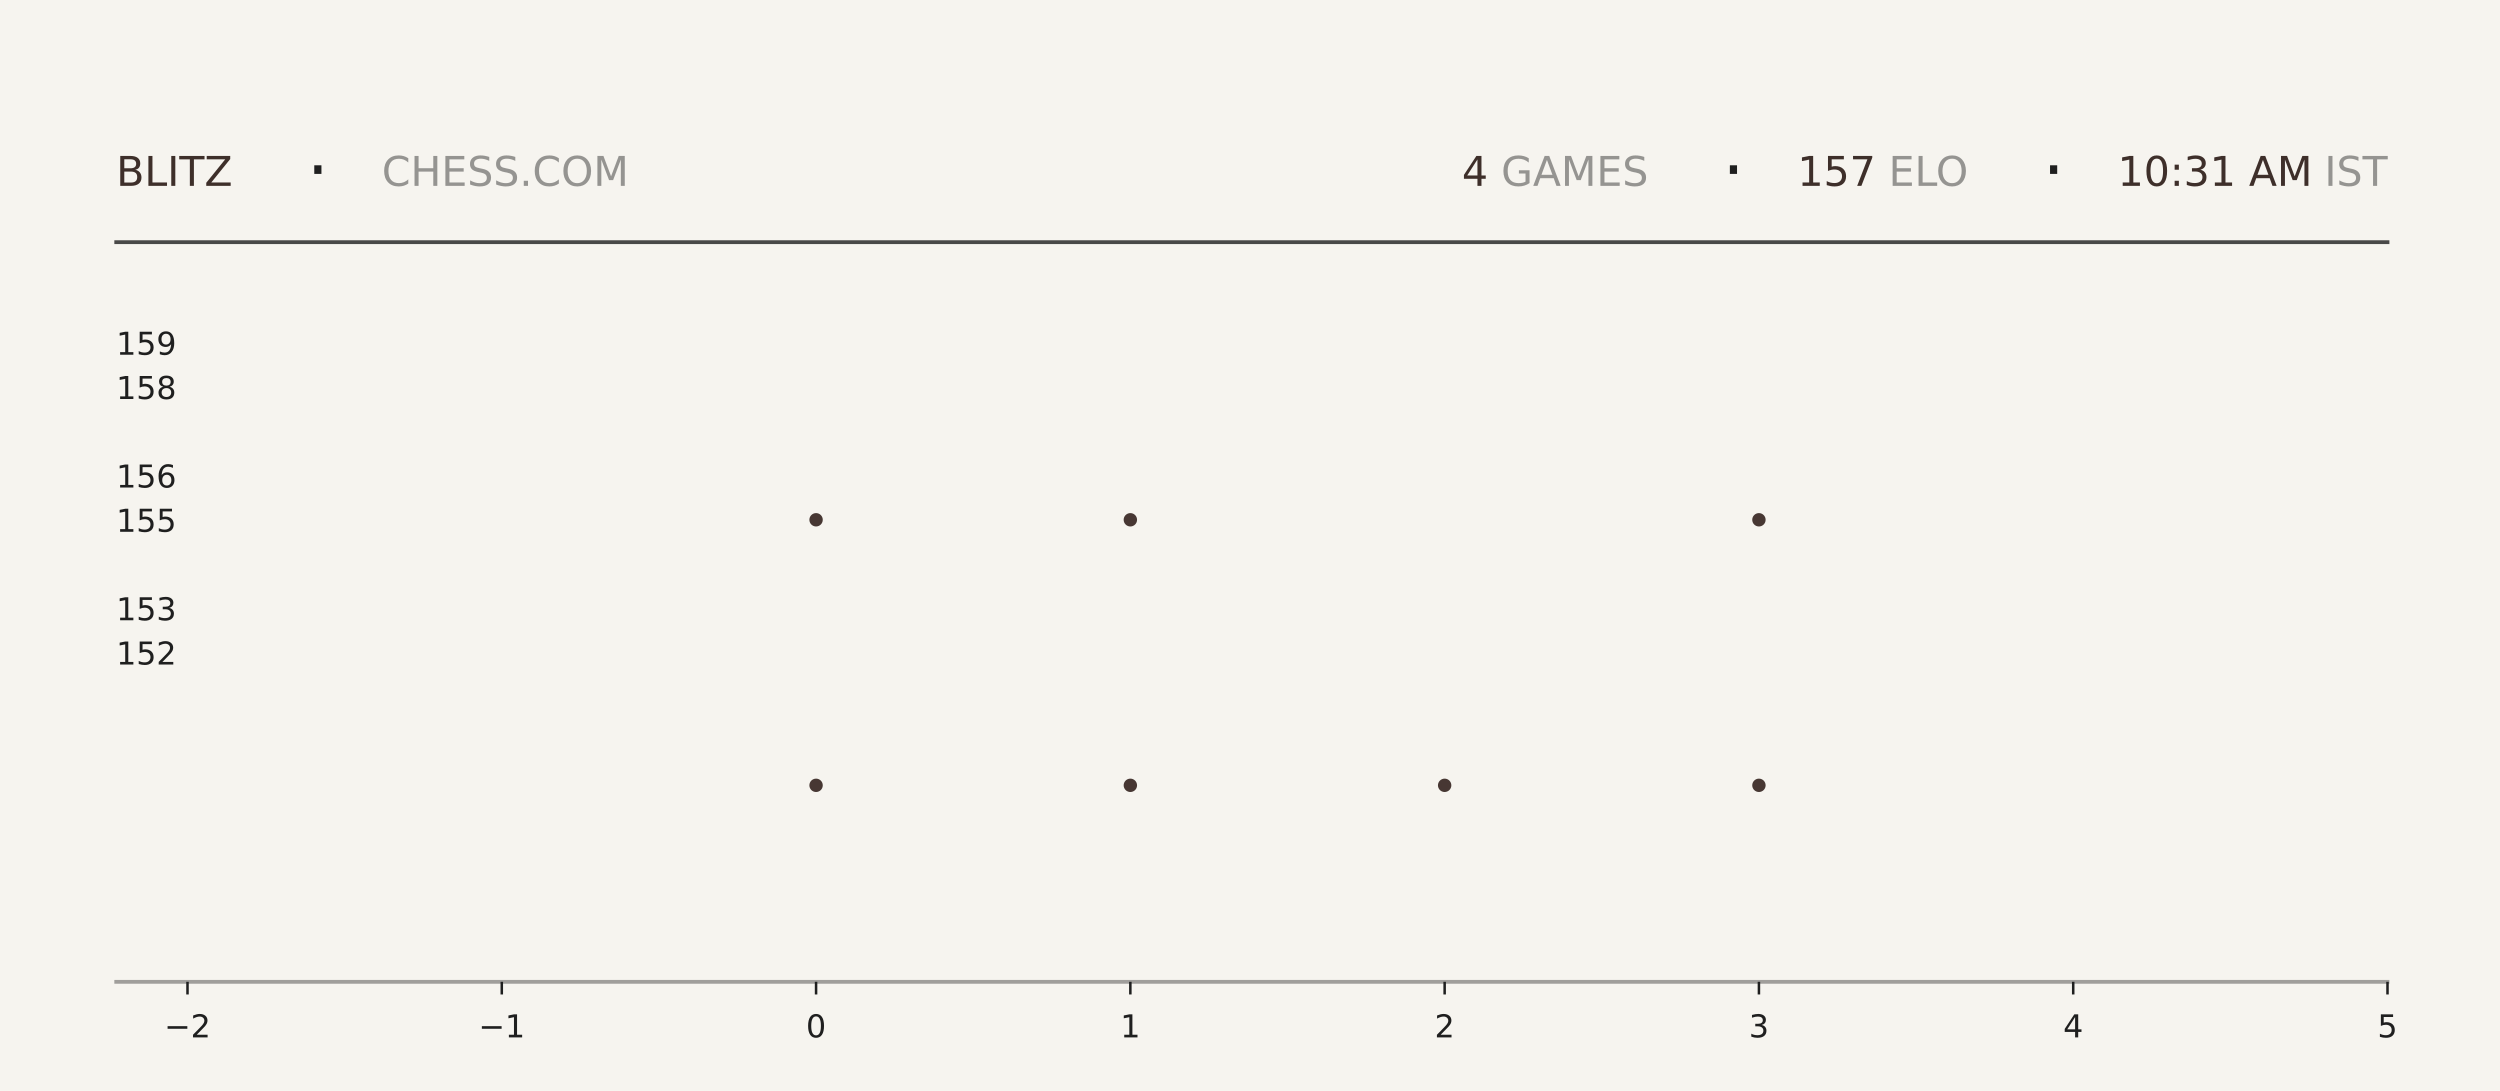
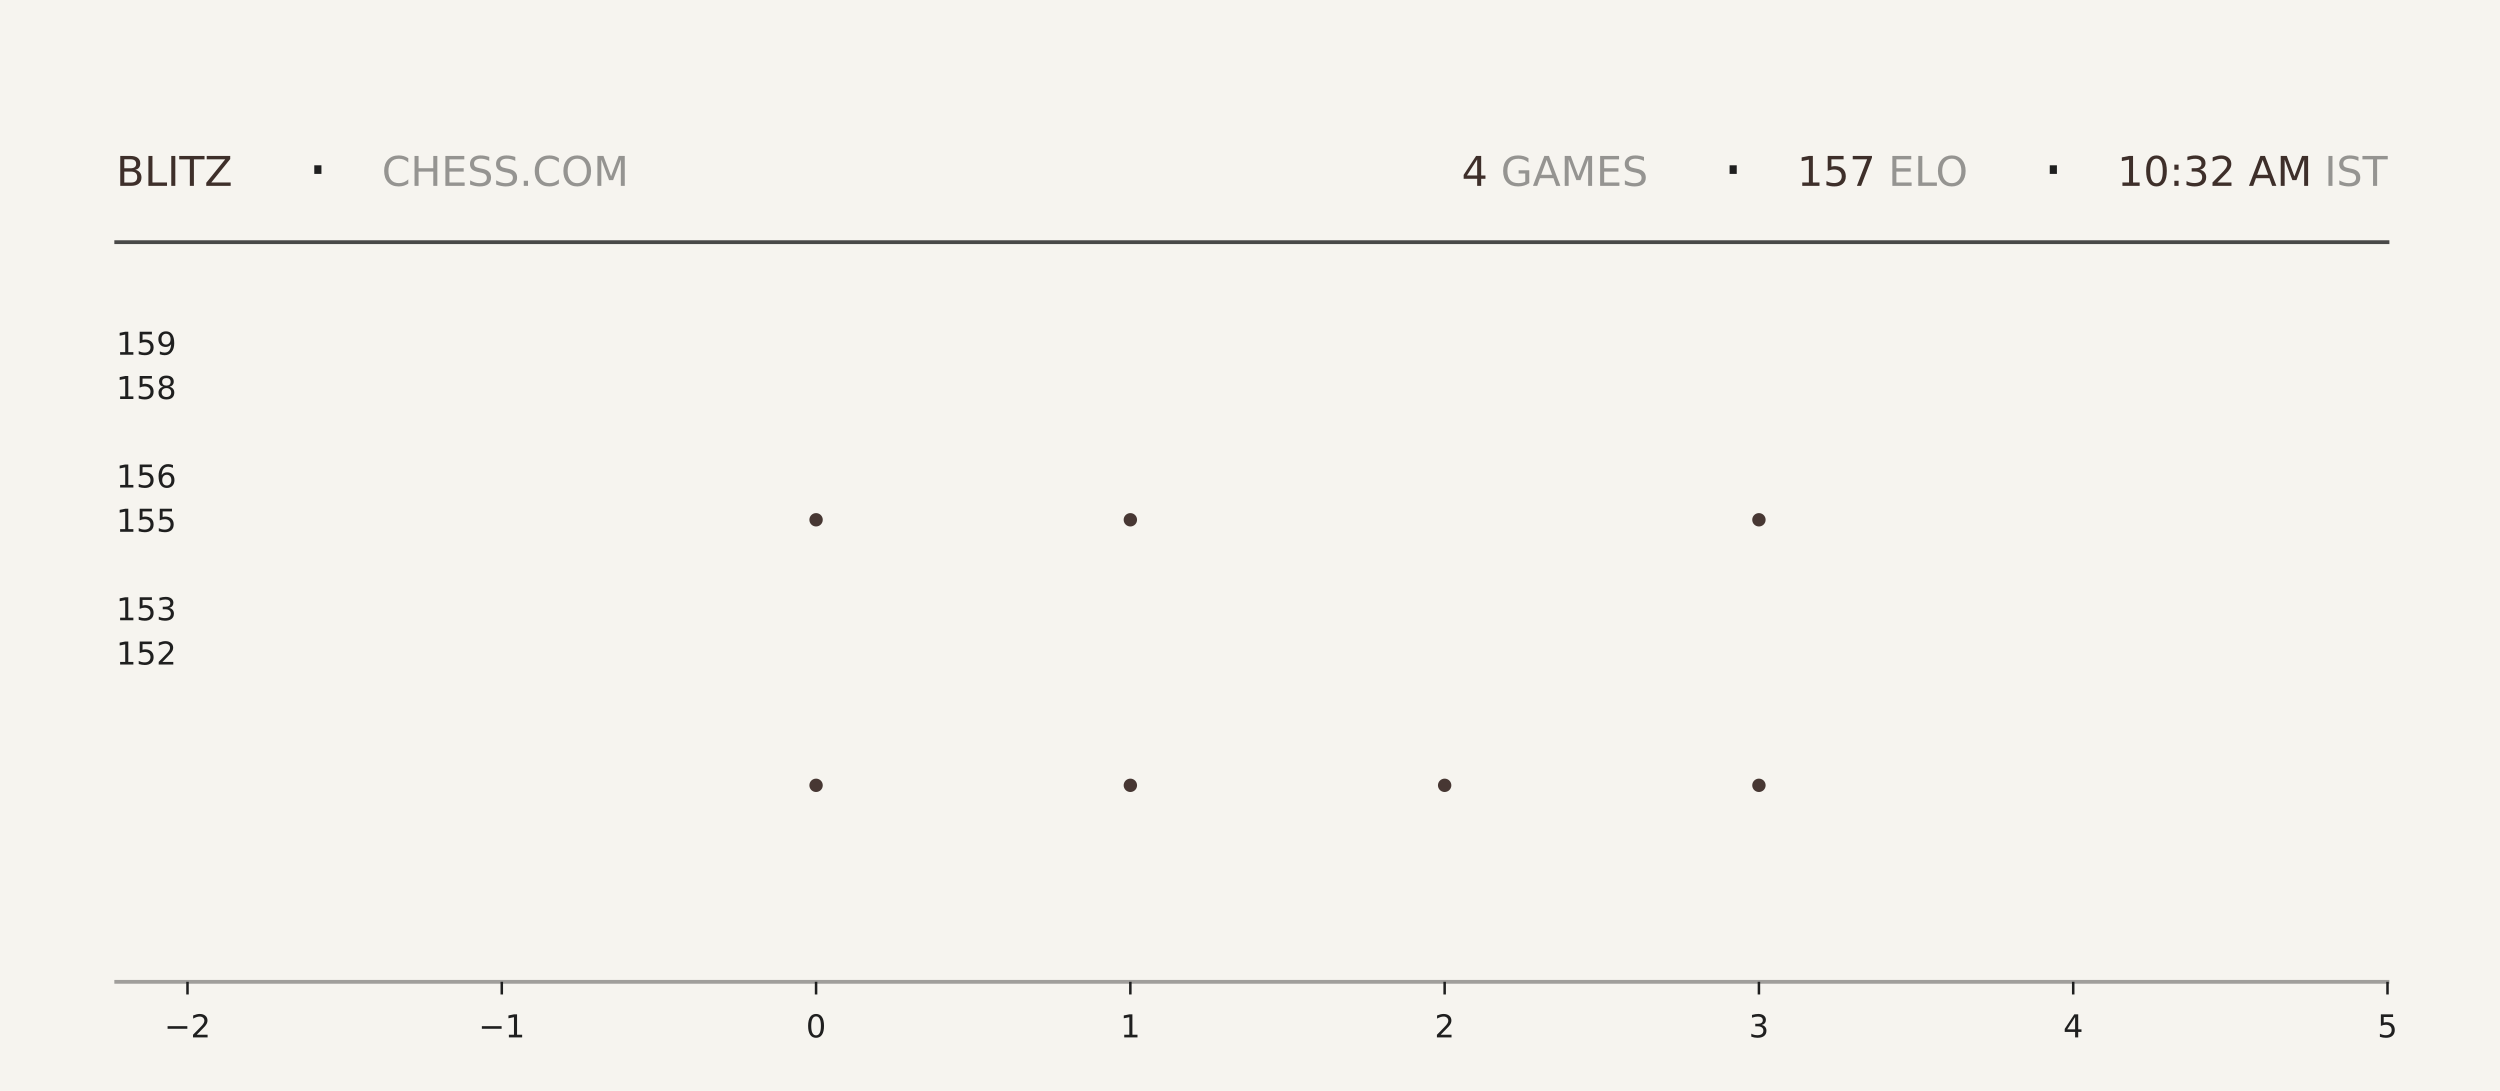
<svg xmlns="http://www.w3.org/2000/svg" xmlns:xlink="http://www.w3.org/1999/xlink" width="792pt" height="345.6pt" viewBox="0 0 792 345.6" version="1.1">
  <defs>
    <style type="text/css">*{stroke-linejoin: round; stroke-linecap: butt}</style>
  </defs>
  <g id="figure_1">
    <g id="patch_1">
      <path d="M 0 345.6  L 792 345.6  L 792 0  L 0 0  z " style="fill: #f6f4ef" />
    </g>
    <g id="axes_1">
      <g id="patch_2">
        <path d="M 59.4 311.04  L 756.36 311.04  L 756.36 103.68  L 59.4 103.68  z " style="fill: #f6f4ef" />
      </g>
      <g id="PathCollection_1">
        <defs>
-           <path id="mdb79969b8a" d="M 0 2.121  C 0.563 2.121 1.102 1.898 1.5 1.5  C 1.898 1.102 2.121 0.563 2.121 0  C 2.121 -0.563 1.898 -1.102 1.5 -1.5  C 1.102 -1.898 0.563 -2.121 0 -2.121  C -0.563 -2.121 -1.102 -1.898 -1.5 -1.5  C -1.898 -1.102 -2.121 -0.563 -2.121 0  C -2.121 0.563 -1.898 1.102 -1.5 1.5  C -1.102 1.898 -0.563 2.121 0 2.121  z " />
-         </defs>
-         <g clip-path="url(#p23a2bf8bff)">
-           <use xlink:href="#mdb79969b8a" x="258.531" y="248.79" style="fill: #3e2f2a; fill-opacity: 0.95" />
-           <use xlink:href="#mdb79969b8a" x="258.531" y="164.668" style="fill: #3e2f2a; fill-opacity: 0.95" />
+           <path id="m495a7d87db" d="M 0 2.121  C 0.563 2.121 1.102 1.898 1.5 1.5  C 1.898 1.102 2.121 0.563 2.121 0  C 2.121 -0.563 1.898 -1.102 1.5 -1.5  C 1.102 -1.898 0.563 -2.121 0 -2.121  C -0.563 -2.121 -1.102 -1.898 -1.5 -1.5  C -1.898 -1.102 -2.121 -0.563 -2.121 0  C -2.121 0.563 -1.898 1.102 -1.5 1.5  C -1.102 1.898 -0.563 2.121 0 2.121  z " />
+         </defs>
+         <g clip-path="url(#pd123e52c01)">
+           <use xlink:href="#m495a7d87db" x="258.531" y="248.79" style="fill: #3e2f2a; fill-opacity: 0.95" />
+           <use xlink:href="#m495a7d87db" x="258.531" y="164.668" style="fill: #3e2f2a; fill-opacity: 0.95" />
        </g>
      </g>
      <g id="PathCollection_2">
-         <g clip-path="url(#p23a2bf8bff)">
-           <use xlink:href="#mdb79969b8a" x="358.097" y="248.79" style="fill: #3e2f2a; fill-opacity: 0.95" />
-           <use xlink:href="#mdb79969b8a" x="358.097" y="164.668" style="fill: #3e2f2a; fill-opacity: 0.95" />
-           <use xlink:href="#mdb79969b8a" x="358.097" y="80.547" style="fill: #3e2f2a; fill-opacity: 0.95" />
+         <g clip-path="url(#pd123e52c01)">
+           <use xlink:href="#m495a7d87db" x="358.097" y="248.79" style="fill: #3e2f2a; fill-opacity: 0.95" />
+           <use xlink:href="#m495a7d87db" x="358.097" y="164.668" style="fill: #3e2f2a; fill-opacity: 0.95" />
+           <use xlink:href="#m495a7d87db" x="358.097" y="80.547" style="fill: #3e2f2a; fill-opacity: 0.95" />
        </g>
      </g>
      <g id="PathCollection_3">
-         <g clip-path="url(#p23a2bf8bff)">
-           <use xlink:href="#mdb79969b8a" x="457.663" y="248.79" style="fill: #3e2f2a; fill-opacity: 0.95" />
+         <g clip-path="url(#pd123e52c01)">
+           <use xlink:href="#m495a7d87db" x="457.663" y="248.79" style="fill: #3e2f2a; fill-opacity: 0.95" />
        </g>
      </g>
      <g id="PathCollection_4">
-         <g clip-path="url(#p23a2bf8bff)">
-           <use xlink:href="#mdb79969b8a" x="557.229" y="248.79" style="fill: #3e2f2a; fill-opacity: 0.95" />
-           <use xlink:href="#mdb79969b8a" x="557.229" y="164.668" style="fill: #3e2f2a; fill-opacity: 0.95" />
-           <use xlink:href="#mdb79969b8a" x="557.229" y="80.547" style="fill: #3e2f2a; fill-opacity: 0.95" />
+         <g clip-path="url(#pd123e52c01)">
+           <use xlink:href="#m495a7d87db" x="557.229" y="248.79" style="fill: #3e2f2a; fill-opacity: 0.95" />
+           <use xlink:href="#m495a7d87db" x="557.229" y="164.668" style="fill: #3e2f2a; fill-opacity: 0.95" />
+           <use xlink:href="#m495a7d87db" x="557.229" y="80.547" style="fill: #3e2f2a; fill-opacity: 0.95" />
        </g>
      </g>
      <g id="matplotlib.axis_1">
        <g id="xtick_1">
          <g id="line2d_1">
            <defs>
-               <path id="m9ecfca0124" d="M 0 0  L 0 4  " style="stroke: #1f1f1f; stroke-width: 0.8" />
+               <path id="mce9056dc37" d="M 0 0  L 0 4  " style="stroke: #1f1f1f; stroke-width: 0.8" />
            </defs>
            <g>
-               <use xlink:href="#m9ecfca0124" x="59.4" y="311.04" style="fill: #1f1f1f; stroke: #1f1f1f; stroke-width: 0.8" />
+               <use xlink:href="#mce9056dc37" x="59.4" y="311.04" style="fill: #1f1f1f; stroke: #1f1f1f; stroke-width: 0.8" />
            </g>
          </g>
          <g id="text_1">
            <g style="fill: #1f1f1f" transform="translate(52.02891 328.6384) scale(0.1 -0.1)">
              <defs>
                <path id="DejaVuSans-2212" d="M 678 2272  L 4684 2272  L 4684 1741  L 678 1741  L 678 2272  z " transform="scale(0.015625)" />
                <path id="DejaVuSans-32" d="M 1228 531  L 3431 531  L 3431 0  L 469 0  L 469 531  Q 828 903 1448 1529  Q 2069 2156 2228 2338  Q 2531 2678 2651 2914  Q 2772 3150 2772 3378  Q 2772 3750 2511 3984  Q 2250 4219 1831 4219  Q 1534 4219 1204 4116  Q 875 4013 500 3803  L 500 4441  Q 881 4594 1212 4672  Q 1544 4750 1819 4750  Q 2544 4750 2975 4387  Q 3406 4025 3406 3419  Q 3406 3131 3298 2873  Q 3191 2616 2906 2266  Q 2828 2175 2409 1742  Q 1991 1309 1228 531  z " transform="scale(0.015625)" />
              </defs>
              <use xlink:href="#DejaVuSans-2212" />
              <use xlink:href="#DejaVuSans-32" transform="translate(83.78906 0)" />
            </g>
          </g>
        </g>
        <g id="xtick_2">
          <g id="line2d_2">
            <g>
-               <use xlink:href="#m9ecfca0124" x="158.966" y="311.04" style="fill: #1f1f1f; stroke: #1f1f1f; stroke-width: 0.8" />
+               <use xlink:href="#mce9056dc37" x="158.966" y="311.04" style="fill: #1f1f1f; stroke: #1f1f1f; stroke-width: 0.8" />
            </g>
          </g>
          <g id="text_2">
            <g style="fill: #1f1f1f" transform="translate(151.5946 328.6384) scale(0.1 -0.1)">
              <defs>
                <path id="DejaVuSans-31" d="M 794 531  L 1825 531  L 1825 4091  L 703 3866  L 703 4441  L 1819 4666  L 2450 4666  L 2450 531  L 3481 531  L 3481 0  L 794 0  L 794 531  z " transform="scale(0.015625)" />
              </defs>
              <use xlink:href="#DejaVuSans-2212" />
              <use xlink:href="#DejaVuSans-31" transform="translate(83.78906 0)" />
            </g>
          </g>
        </g>
        <g id="xtick_3">
          <g id="line2d_3">
            <g>
-               <use xlink:href="#m9ecfca0124" x="258.531" y="311.04" style="fill: #1f1f1f; stroke: #1f1f1f; stroke-width: 0.8" />
+               <use xlink:href="#mce9056dc37" x="258.531" y="311.04" style="fill: #1f1f1f; stroke: #1f1f1f; stroke-width: 0.8" />
            </g>
          </g>
          <g id="text_3">
            <g style="fill: #1f1f1f" transform="translate(255.3502 328.6384) scale(0.1 -0.1)">
              <defs>
                <path id="DejaVuSans-30" d="M 2034 4250  Q 1547 4250 1301 3770  Q 1056 3291 1056 2328  Q 1056 1369 1301 889  Q 1547 409 2034 409  Q 2525 409 2770 889  Q 3016 1369 3016 2328  Q 3016 3291 2770 3770  Q 2525 4250 2034 4250  z M 2034 4750  Q 2819 4750 3233 4129  Q 3647 3509 3647 2328  Q 3647 1150 3233 529  Q 2819 -91 2034 -91  Q 1250 -91 836 529  Q 422 1150 422 2328  Q 422 3509 836 4129  Q 1250 4750 2034 4750  z " transform="scale(0.015625)" />
              </defs>
              <use xlink:href="#DejaVuSans-30" />
            </g>
          </g>
        </g>
        <g id="xtick_4">
          <g id="line2d_4">
            <g>
-               <use xlink:href="#m9ecfca0124" x="358.097" y="311.04" style="fill: #1f1f1f; stroke: #1f1f1f; stroke-width: 0.8" />
+               <use xlink:href="#mce9056dc37" x="358.097" y="311.04" style="fill: #1f1f1f; stroke: #1f1f1f; stroke-width: 0.8" />
            </g>
          </g>
          <g id="text_4">
            <g style="fill: #1f1f1f" transform="translate(354.9159 328.6384) scale(0.1 -0.1)">
              <use xlink:href="#DejaVuSans-31" />
            </g>
          </g>
        </g>
        <g id="xtick_5">
          <g id="line2d_5">
            <g>
-               <use xlink:href="#m9ecfca0124" x="457.663" y="311.04" style="fill: #1f1f1f; stroke: #1f1f1f; stroke-width: 0.8" />
+               <use xlink:href="#mce9056dc37" x="457.663" y="311.04" style="fill: #1f1f1f; stroke: #1f1f1f; stroke-width: 0.8" />
            </g>
          </g>
          <g id="text_5">
            <g style="fill: #1f1f1f" transform="translate(454.4816 328.6384) scale(0.1 -0.1)">
              <use xlink:href="#DejaVuSans-32" />
            </g>
          </g>
        </g>
        <g id="xtick_6">
          <g id="line2d_6">
            <g>
-               <use xlink:href="#m9ecfca0124" x="557.229" y="311.04" style="fill: #1f1f1f; stroke: #1f1f1f; stroke-width: 0.8" />
+               <use xlink:href="#mce9056dc37" x="557.229" y="311.04" style="fill: #1f1f1f; stroke: #1f1f1f; stroke-width: 0.8" />
            </g>
          </g>
          <g id="text_6">
            <g style="fill: #1f1f1f" transform="translate(554.0473 328.6384) scale(0.1 -0.1)">
              <defs>
                <path id="DejaVuSans-33" d="M 2597 2516  Q 3050 2419 3304 2112  Q 3559 1806 3559 1356  Q 3559 666 3084 287  Q 2609 -91 1734 -91  Q 1441 -91 1130 -33  Q 819 25 488 141  L 488 750  Q 750 597 1062 519  Q 1375 441 1716 441  Q 2309 441 2620 675  Q 2931 909 2931 1356  Q 2931 1769 2642 2001  Q 2353 2234 1838 2234  L 1294 2234  L 1294 2753  L 1863 2753  Q 2328 2753 2575 2939  Q 2822 3125 2822 3475  Q 2822 3834 2567 4026  Q 2313 4219 1838 4219  Q 1578 4219 1281 4162  Q 984 4106 628 3988  L 628 4550  Q 988 4650 1302 4700  Q 1616 4750 1894 4750  Q 2613 4750 3031 4423  Q 3450 4097 3450 3541  Q 3450 3153 3228 2886  Q 3006 2619 2597 2516  z " transform="scale(0.015625)" />
              </defs>
              <use xlink:href="#DejaVuSans-33" />
            </g>
          </g>
        </g>
        <g id="xtick_7">
          <g id="line2d_7">
            <g>
-               <use xlink:href="#m9ecfca0124" x="656.794" y="311.04" style="fill: #1f1f1f; stroke: #1f1f1f; stroke-width: 0.8" />
+               <use xlink:href="#mce9056dc37" x="656.794" y="311.04" style="fill: #1f1f1f; stroke: #1f1f1f; stroke-width: 0.8" />
            </g>
          </g>
          <g id="text_7">
            <g style="fill: #1f1f1f" transform="translate(653.613 328.6384) scale(0.1 -0.1)">
              <defs>
                <path id="DejaVuSans-34" d="M 2419 4116  L 825 1625  L 2419 1625  L 2419 4116  z M 2253 4666  L 3047 4666  L 3047 1625  L 3713 1625  L 3713 1100  L 3047 1100  L 3047 0  L 2419 0  L 2419 1100  L 313 1100  L 313 1709  L 2253 4666  z " transform="scale(0.015625)" />
              </defs>
              <use xlink:href="#DejaVuSans-34" />
            </g>
          </g>
        </g>
        <g id="xtick_8">
          <g id="line2d_8">
            <g>
-               <use xlink:href="#m9ecfca0124" x="756.36" y="311.04" style="fill: #1f1f1f; stroke: #1f1f1f; stroke-width: 0.8" />
+               <use xlink:href="#mce9056dc37" x="756.36" y="311.04" style="fill: #1f1f1f; stroke: #1f1f1f; stroke-width: 0.8" />
            </g>
          </g>
          <g id="text_8">
            <g style="fill: #1f1f1f" transform="translate(753.1788 328.6384) scale(0.1 -0.1)">
              <defs>
                <path id="DejaVuSans-35" d="M 691 4666  L 3169 4666  L 3169 4134  L 1269 4134  L 1269 2991  Q 1406 3038 1543 3061  Q 1681 3084 1819 3084  Q 2600 3084 3056 2656  Q 3513 2228 3513 1497  Q 3513 744 3044 326  Q 2575 -91 1722 -91  Q 1428 -91 1123 -41  Q 819 9 494 109  L 494 744  Q 775 591 1075 516  Q 1375 441 1709 441  Q 2250 441 2565 725  Q 2881 1009 2881 1497  Q 2881 1984 2565 2268  Q 2250 2553 1709 2553  Q 1456 2553 1204 2497  Q 953 2441 691 2322  L 691 4666  z " transform="scale(0.015625)" />
              </defs>
              <use xlink:href="#DejaVuSans-35" />
            </g>
          </g>
        </g>
      </g>
      <g id="matplotlib.axis_2">
        <g id="ytick_1">
          <g id="line2d_9" />
          <g id="text_9">
            <g style="fill: #1f1f1f" transform="translate(36.8125 210.5283) scale(0.1 -0.1)">
              <use xlink:href="#DejaVuSans-31" />
              <use xlink:href="#DejaVuSans-35" transform="translate(63.62305 0)" />
              <use xlink:href="#DejaVuSans-32" transform="translate(127.2461 0)" />
            </g>
          </g>
        </g>
        <g id="ytick_2">
          <g id="line2d_10" />
          <g id="text_10">
            <g style="fill: #1f1f1f" transform="translate(36.8125 196.508) scale(0.1 -0.1)">
              <use xlink:href="#DejaVuSans-31" />
              <use xlink:href="#DejaVuSans-35" transform="translate(63.62305 0)" />
              <use xlink:href="#DejaVuSans-33" transform="translate(127.2461 0)" />
            </g>
          </g>
        </g>
        <g id="ytick_3">
          <g id="line2d_11" />
          <g id="text_11">
            <g style="fill: #1f1f1f" transform="translate(36.8125 168.4675) scale(0.1 -0.1)">
              <use xlink:href="#DejaVuSans-31" />
              <use xlink:href="#DejaVuSans-35" transform="translate(63.62305 0)" />
              <use xlink:href="#DejaVuSans-35" transform="translate(127.2461 0)" />
            </g>
          </g>
        </g>
        <g id="ytick_4">
          <g id="line2d_12" />
          <g id="text_12">
            <g style="fill: #1f1f1f" transform="translate(36.8125 154.4472) scale(0.1 -0.1)">
              <defs>
                <path id="DejaVuSans-36" d="M 2113 2584  Q 1688 2584 1439 2293  Q 1191 2003 1191 1497  Q 1191 994 1439 701  Q 1688 409 2113 409  Q 2538 409 2786 701  Q 3034 994 3034 1497  Q 3034 2003 2786 2293  Q 2538 2584 2113 2584  z M 3366 4563  L 3366 3988  Q 3128 4100 2886 4159  Q 2644 4219 2406 4219  Q 1781 4219 1451 3797  Q 1122 3375 1075 2522  Q 1259 2794 1537 2939  Q 1816 3084 2150 3084  Q 2853 3084 3261 2657  Q 3669 2231 3669 1497  Q 3669 778 3244 343  Q 2819 -91 2113 -91  Q 1303 -91 875 529  Q 447 1150 447 2328  Q 447 3434 972 4092  Q 1497 4750 2381 4750  Q 2619 4750 2861 4703  Q 3103 4656 3366 4563  z " transform="scale(0.015625)" />
              </defs>
              <use xlink:href="#DejaVuSans-31" />
              <use xlink:href="#DejaVuSans-35" transform="translate(63.62305 0)" />
              <use xlink:href="#DejaVuSans-36" transform="translate(127.2461 0)" />
            </g>
          </g>
        </g>
        <g id="ytick_5">
          <g id="line2d_13" />
          <g id="text_13">
            <g style="fill: #1f1f1f" transform="translate(36.8125 126.4066) scale(0.1 -0.1)">
              <defs>
                <path id="DejaVuSans-38" d="M 2034 2216  Q 1584 2216 1326 1975  Q 1069 1734 1069 1313  Q 1069 891 1326 650  Q 1584 409 2034 409  Q 2484 409 2743 651  Q 3003 894 3003 1313  Q 3003 1734 2745 1975  Q 2488 2216 2034 2216  z M 1403 2484  Q 997 2584 770 2862  Q 544 3141 544 3541  Q 544 4100 942 4425  Q 1341 4750 2034 4750  Q 2731 4750 3128 4425  Q 3525 4100 3525 3541  Q 3525 3141 3298 2862  Q 3072 2584 2669 2484  Q 3125 2378 3379 2068  Q 3634 1759 3634 1313  Q 3634 634 3220 271  Q 2806 -91 2034 -91  Q 1263 -91 848 271  Q 434 634 434 1313  Q 434 1759 690 2068  Q 947 2378 1403 2484  z M 1172 3481  Q 1172 3119 1398 2916  Q 1625 2713 2034 2713  Q 2441 2713 2670 2916  Q 2900 3119 2900 3481  Q 2900 3844 2670 4047  Q 2441 4250 2034 4250  Q 1625 4250 1398 4047  Q 1172 3844 1172 3481  z " transform="scale(0.015625)" />
              </defs>
              <use xlink:href="#DejaVuSans-31" />
              <use xlink:href="#DejaVuSans-35" transform="translate(63.62305 0)" />
              <use xlink:href="#DejaVuSans-38" transform="translate(127.2461 0)" />
            </g>
          </g>
        </g>
        <g id="ytick_6">
          <g id="line2d_14" />
          <g id="text_14">
            <g style="fill: #1f1f1f" transform="translate(36.8125 112.3863) scale(0.1 -0.1)">
              <defs>
                <path id="DejaVuSans-39" d="M 703 97  L 703 672  Q 941 559 1184 500  Q 1428 441 1663 441  Q 2288 441 2617 861  Q 2947 1281 2994 2138  Q 2813 1869 2534 1725  Q 2256 1581 1919 1581  Q 1219 1581 811 2004  Q 403 2428 403 3163  Q 403 3881 828 4315  Q 1253 4750 1959 4750  Q 2769 4750 3195 4129  Q 3622 3509 3622 2328  Q 3622 1225 3098 567  Q 2575 -91 1691 -91  Q 1453 -91 1209 -44  Q 966 3 703 97  z M 1959 2075  Q 2384 2075 2632 2365  Q 2881 2656 2881 3163  Q 2881 3666 2632 3958  Q 2384 4250 1959 4250  Q 1534 4250 1286 3958  Q 1038 3666 1038 3163  Q 1038 2656 1286 2365  Q 1534 2075 1959 2075  z " transform="scale(0.015625)" />
              </defs>
              <use xlink:href="#DejaVuSans-31" />
              <use xlink:href="#DejaVuSans-35" transform="translate(63.62305 0)" />
              <use xlink:href="#DejaVuSans-39" transform="translate(127.2461 0)" />
            </g>
          </g>
        </g>
      </g>
    </g>
    <g id="line2d_15">
      <path d="M 36.82 76.723  L 756.36 76.723  " style="fill: none; stroke: #1f1f1f; stroke-opacity: 0.8; stroke-width: 1.2; stroke-linecap: square" />
    </g>
    <g id="line2d_16">
      <path d="M 36.82 311.04  L 756.36 311.04  " style="fill: none; stroke: #1f1f1f; stroke-opacity: 0.4; stroke-width: 1.2; stroke-linecap: square" />
    </g>
    <g id="text_15">
      <g style="fill: #3e2f2a" transform="translate(36.82 58.88319) scale(0.13 -0.13)">
        <defs>
          <path id="DejaVuSans-42" d="M 1259 2228  L 1259 519  L 2272 519  Q 2781 519 3026 730  Q 3272 941 3272 1375  Q 3272 1813 3026 2020  Q 2781 2228 2272 2228  L 1259 2228  z M 1259 4147  L 1259 2741  L 2194 2741  Q 2656 2741 2882 2914  Q 3109 3088 3109 3444  Q 3109 3797 2882 3972  Q 2656 4147 2194 4147  L 1259 4147  z M 628 4666  L 2241 4666  Q 2963 4666 3353 4366  Q 3744 4066 3744 3513  Q 3744 3084 3544 2831  Q 3344 2578 2956 2516  Q 3422 2416 3680 2098  Q 3938 1781 3938 1306  Q 3938 681 3513 340  Q 3088 0 2303 0  L 628 0  L 628 4666  z " transform="scale(0.015625)" />
          <path id="DejaVuSans-4c" d="M 628 4666  L 1259 4666  L 1259 531  L 3531 531  L 3531 0  L 628 0  L 628 4666  z " transform="scale(0.015625)" />
          <path id="DejaVuSans-49" d="M 628 4666  L 1259 4666  L 1259 0  L 628 0  L 628 4666  z " transform="scale(0.015625)" />
          <path id="DejaVuSans-54" d="M -19 4666  L 3928 4666  L 3928 4134  L 2272 4134  L 2272 0  L 1638 0  L 1638 4134  L -19 4134  L -19 4666  z " transform="scale(0.015625)" />
          <path id="DejaVuSans-5a" d="M 359 4666  L 4025 4666  L 4025 4184  L 1075 531  L 4097 531  L 4097 0  L 288 0  L 288 481  L 3238 4134  L 359 4134  L 359 4666  z " transform="scale(0.015625)" />
        </defs>
        <use xlink:href="#DejaVuSans-42" />
        <use xlink:href="#DejaVuSans-4c" transform="translate(68.60352 0)" />
        <use xlink:href="#DejaVuSans-49" transform="translate(124.3164 0)" />
        <use xlink:href="#DejaVuSans-54" transform="translate(153.8086 0)" />
        <use xlink:href="#DejaVuSans-5a" transform="translate(214.8926 0)" />
      </g>
    </g>
    <g id="text_16">
      <g style="fill: #1f1f1f" transform="translate(97.21 61.36662) scale(0.22 -0.22)">
        <defs>
          <path id="DejaVuSans-b7" d="M 684 2619  L 1344 2619  L 1344 1825  L 684 1825  L 684 2619  z " transform="scale(0.015625)" />
        </defs>
        <use xlink:href="#DejaVuSans-b7" />
      </g>
    </g>
    <g id="text_17">
      <g style="fill: #1f1f1f; opacity: 0.45" transform="translate(120.97 58.88319) scale(0.13 -0.13)">
        <defs>
          <path id="DejaVuSans-43" d="M 4122 4306  L 4122 3641  Q 3803 3938 3442 4084  Q 3081 4231 2675 4231  Q 1875 4231 1450 3742  Q 1025 3253 1025 2328  Q 1025 1406 1450 917  Q 1875 428 2675 428  Q 3081 428 3442 575  Q 3803 722 4122 1019  L 4122 359  Q 3791 134 3420 21  Q 3050 -91 2638 -91  Q 1578 -91 968 557  Q 359 1206 359 2328  Q 359 3453 968 4101  Q 1578 4750 2638 4750  Q 3056 4750 3426 4639  Q 3797 4528 4122 4306  z " transform="scale(0.015625)" />
          <path id="DejaVuSans-48" d="M 628 4666  L 1259 4666  L 1259 2753  L 3553 2753  L 3553 4666  L 4184 4666  L 4184 0  L 3553 0  L 3553 2222  L 1259 2222  L 1259 0  L 628 0  L 628 4666  z " transform="scale(0.015625)" />
          <path id="DejaVuSans-45" d="M 628 4666  L 3578 4666  L 3578 4134  L 1259 4134  L 1259 2753  L 3481 2753  L 3481 2222  L 1259 2222  L 1259 531  L 3634 531  L 3634 0  L 628 0  L 628 4666  z " transform="scale(0.015625)" />
          <path id="DejaVuSans-53" d="M 3425 4513  L 3425 3897  Q 3066 4069 2747 4153  Q 2428 4238 2131 4238  Q 1616 4238 1336 4038  Q 1056 3838 1056 3469  Q 1056 3159 1242 3001  Q 1428 2844 1947 2747  L 2328 2669  Q 3034 2534 3370 2195  Q 3706 1856 3706 1288  Q 3706 609 3251 259  Q 2797 -91 1919 -91  Q 1588 -91 1214 -16  Q 841 59 441 206  L 441 856  Q 825 641 1194 531  Q 1563 422 1919 422  Q 2459 422 2753 634  Q 3047 847 3047 1241  Q 3047 1584 2836 1778  Q 2625 1972 2144 2069  L 1759 2144  Q 1053 2284 737 2584  Q 422 2884 422 3419  Q 422 4038 858 4394  Q 1294 4750 2059 4750  Q 2388 4750 2728 4690  Q 3069 4631 3425 4513  z " transform="scale(0.015625)" />
          <path id="DejaVuSans-2e" d="M 684 794  L 1344 794  L 1344 0  L 684 0  L 684 794  z " transform="scale(0.015625)" />
          <path id="DejaVuSans-4f" d="M 2522 4238  Q 1834 4238 1429 3725  Q 1025 3213 1025 2328  Q 1025 1447 1429 934  Q 1834 422 2522 422  Q 3209 422 3611 934  Q 4013 1447 4013 2328  Q 4013 3213 3611 3725  Q 3209 4238 2522 4238  z M 2522 4750  Q 3503 4750 4090 4092  Q 4678 3434 4678 2328  Q 4678 1225 4090 567  Q 3503 -91 2522 -91  Q 1538 -91 948 565  Q 359 1222 359 2328  Q 359 3434 948 4092  Q 1538 4750 2522 4750  z " transform="scale(0.015625)" />
          <path id="DejaVuSans-4d" d="M 628 4666  L 1569 4666  L 2759 1491  L 3956 4666  L 4897 4666  L 4897 0  L 4281 0  L 4281 4097  L 3078 897  L 2444 897  L 1241 4097  L 1241 0  L 628 0  L 628 4666  z " transform="scale(0.015625)" />
        </defs>
        <use xlink:href="#DejaVuSans-43" />
        <use xlink:href="#DejaVuSans-48" transform="translate(69.82422 0)" />
        <use xlink:href="#DejaVuSans-45" transform="translate(145.0195 0)" />
        <use xlink:href="#DejaVuSans-53" transform="translate(208.2031 0)" />
        <use xlink:href="#DejaVuSans-53" transform="translate(271.6797 0)" />
        <use xlink:href="#DejaVuSans-2e" transform="translate(335.1562 0)" />
        <use xlink:href="#DejaVuSans-43" transform="translate(366.9434 0)" />
        <use xlink:href="#DejaVuSans-4f" transform="translate(436.7676 0)" />
        <use xlink:href="#DejaVuSans-4d" transform="translate(515.4785 0)" />
      </g>
    </g>
    <g id="text_18">
-       <g style="fill: #3e2f2a" transform="translate(463.14 58.88319) scale(0.13 -0.13)">
+       <g style="fill: #3e2f2a" transform="translate(463.05 58.88319) scale(0.13 -0.13)">
        <use xlink:href="#DejaVuSans-34" />
      </g>
    </g>
    <g id="text_19">
-       <g style="fill: #1f1f1f; opacity: 0.45" transform="translate(471.42 58.88319) scale(0.13 -0.13)">
+       <g style="fill: #1f1f1f; opacity: 0.45" transform="translate(471.33 58.88319) scale(0.13 -0.13)">
        <defs>
          <path id="DejaVuSans-20" transform="scale(0.015625)" />
          <path id="DejaVuSans-47" d="M 3809 666  L 3809 1919  L 2778 1919  L 2778 2438  L 4434 2438  L 4434 434  Q 4069 175 3628 42  Q 3188 -91 2688 -91  Q 1594 -91 976 548  Q 359 1188 359 2328  Q 359 3472 976 4111  Q 1594 4750 2688 4750  Q 3144 4750 3555 4637  Q 3966 4525 4313 4306  L 4313 3634  Q 3963 3931 3569 4081  Q 3175 4231 2741 4231  Q 1884 4231 1454 3753  Q 1025 3275 1025 2328  Q 1025 1384 1454 906  Q 1884 428 2741 428  Q 3075 428 3337 486  Q 3600 544 3809 666  z " transform="scale(0.015625)" />
          <path id="DejaVuSans-41" d="M 2188 4044  L 1331 1722  L 3047 1722  L 2188 4044  z M 1831 4666  L 2547 4666  L 4325 0  L 3669 0  L 3244 1197  L 1141 1197  L 716 0  L 50 0  L 1831 4666  z " transform="scale(0.015625)" />
        </defs>
        <use xlink:href="#DejaVuSans-20" />
        <use xlink:href="#DejaVuSans-47" transform="translate(31.78711 0)" />
        <use xlink:href="#DejaVuSans-41" transform="translate(109.2773 0)" />
        <use xlink:href="#DejaVuSans-4d" transform="translate(177.6855 0)" />
        <use xlink:href="#DejaVuSans-45" transform="translate(263.9648 0)" />
        <use xlink:href="#DejaVuSans-53" transform="translate(327.1484 0)" />
      </g>
    </g>
    <g id="text_20">
-       <g style="fill: #1f1f1f" transform="translate(545.67 61.36662) scale(0.22 -0.22)">
+       <g style="fill: #1f1f1f" transform="translate(545.58 61.36662) scale(0.22 -0.22)">
        <use xlink:href="#DejaVuSans-b7" />
      </g>
    </g>
    <g id="text_21">
-       <g style="fill: #3e2f2a" transform="translate(569.43 58.88319) scale(0.13 -0.13)">
+       <g style="fill: #3e2f2a" transform="translate(569.34 58.88319) scale(0.13 -0.13)">
        <defs>
          <path id="DejaVuSans-37" d="M 525 4666  L 3525 4666  L 3525 4397  L 1831 0  L 1172 0  L 2766 4134  L 525 4134  L 525 4666  z " transform="scale(0.015625)" />
        </defs>
        <use xlink:href="#DejaVuSans-31" />
        <use xlink:href="#DejaVuSans-35" transform="translate(63.62305 0)" />
        <use xlink:href="#DejaVuSans-37" transform="translate(127.2461 0)" />
      </g>
    </g>
    <g id="text_22">
-       <g style="fill: #1f1f1f; opacity: 0.45" transform="translate(594.18 58.88319) scale(0.13 -0.13)">
+       <g style="fill: #1f1f1f; opacity: 0.45" transform="translate(594.09 58.88319) scale(0.13 -0.13)">
        <use xlink:href="#DejaVuSans-20" />
        <use xlink:href="#DejaVuSans-45" transform="translate(31.78711 0)" />
        <use xlink:href="#DejaVuSans-4c" transform="translate(94.9707 0)" />
        <use xlink:href="#DejaVuSans-4f" transform="translate(147.0586 0)" />
      </g>
    </g>
    <g id="text_23">
-       <g style="fill: #1f1f1f" transform="translate(647.1 61.36662) scale(0.22 -0.22)">
+       <g style="fill: #1f1f1f" transform="translate(647.01 61.36662) scale(0.22 -0.22)">
        <use xlink:href="#DejaVuSans-b7" />
      </g>
    </g>
    <g id="text_24">
-       <g style="fill: #3e2f2a" transform="translate(670.86 58.88319) scale(0.13 -0.13)">
+       <g style="fill: #3e2f2a" transform="translate(670.77 58.88319) scale(0.13 -0.13)">
        <defs>
          <path id="DejaVuSans-3a" d="M 750 794  L 1409 794  L 1409 0  L 750 0  L 750 794  z M 750 3309  L 1409 3309  L 1409 2516  L 750 2516  L 750 3309  z " transform="scale(0.015625)" />
        </defs>
        <use xlink:href="#DejaVuSans-31" />
        <use xlink:href="#DejaVuSans-30" transform="translate(63.62305 0)" />
        <use xlink:href="#DejaVuSans-3a" transform="translate(127.2461 0)" />
        <use xlink:href="#DejaVuSans-33" transform="translate(160.9375 0)" />
-         <use xlink:href="#DejaVuSans-31" transform="translate(224.5605 0)" />
+         <use xlink:href="#DejaVuSans-32" transform="translate(224.5605 0)" />
        <use xlink:href="#DejaVuSans-20" transform="translate(288.1836 0)" />
        <use xlink:href="#DejaVuSans-41" transform="translate(319.9707 0)" />
        <use xlink:href="#DejaVuSans-4d" transform="translate(388.3789 0)" />
      </g>
    </g>
    <g id="text_25">
      <g style="fill: #1f1f1f; opacity: 0.45" transform="translate(732.24 58.88319) scale(0.13 -0.13)">
        <use xlink:href="#DejaVuSans-20" />
        <use xlink:href="#DejaVuSans-49" transform="translate(31.78711 0)" />
        <use xlink:href="#DejaVuSans-53" transform="translate(61.2793 0)" />
        <use xlink:href="#DejaVuSans-54" transform="translate(124.7559 0)" />
      </g>
    </g>
  </g>
  <defs>
-     <clipPath id="p23a2bf8bff">
+     <clipPath id="pd123e52c01">
      <rect x="59.4" y="103.68" width="696.96" height="207.36" />
    </clipPath>
  </defs>
</svg>
